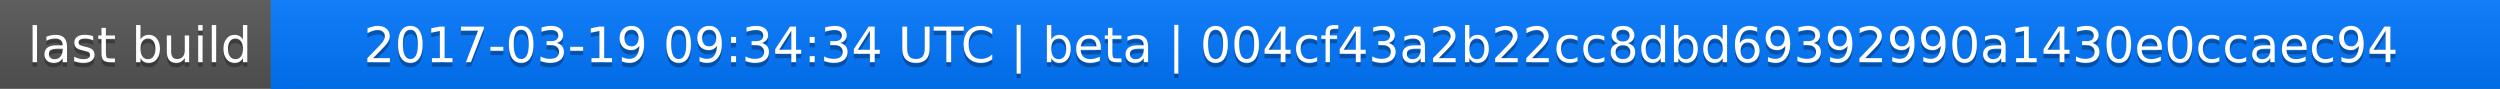
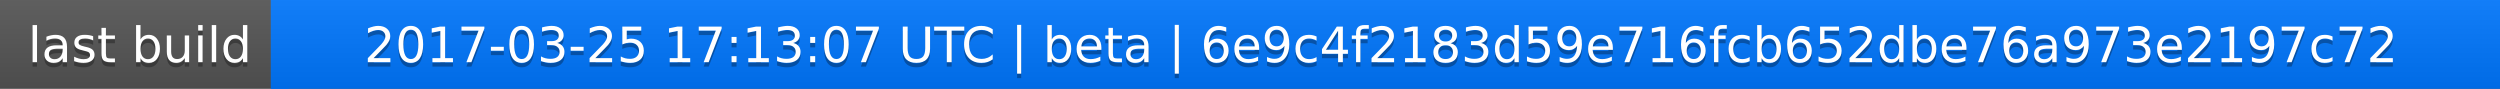
<svg xmlns="http://www.w3.org/2000/svg" width="563" height="20">
  <linearGradient id="a" x2="0" y2="100%">
    <stop offset="0" stop-color="#bbb" stop-opacity=".1" />
    <stop offset="1" stop-opacity=".1" />
  </linearGradient>
  <rect rx="0" width="563" height="20" fill="#555" />
  <rect rx="0" x="61" width="502" height="20" fill="#07f" />
  <path fill="#07f" d="M61 0h4v20h-4z" />
  <rect rx="0" width="563" height="20" fill="url(#a)" />
  <g fill="#fff" text-anchor="middle" font-family="DejaVu Sans,Verdana,Geneva,sans-serif" font-size="11">
    <text x="31.5" y="15" fill="#010101" fill-opacity=".3">last build</text>
    <text x="31.5" y="14">last build</text>
-     <text x="311" y="15" fill="#010101" fill-opacity=".3">2017-03-19 09:34:34 UTC | beta | 004cf43a2b22cc8dbd69392990a1430e0ccaec94</text>
-     <text x="311" y="14">2017-03-19 09:34:34 UTC | beta | 004cf43a2b22cc8dbd69392990a1430e0ccaec94</text>
+     <text x="311" y="15" fill="#010101" fill-opacity=".3">2017-03-25 17:13:07 UTC | beta | 6e9c4f2183d59e716fcb652dbe76a973e2197c72</text>
+     <text x="311" y="14">2017-03-25 17:13:07 UTC | beta | 6e9c4f2183d59e716fcb652dbe76a973e2197c72</text>
  </g>
</svg>
